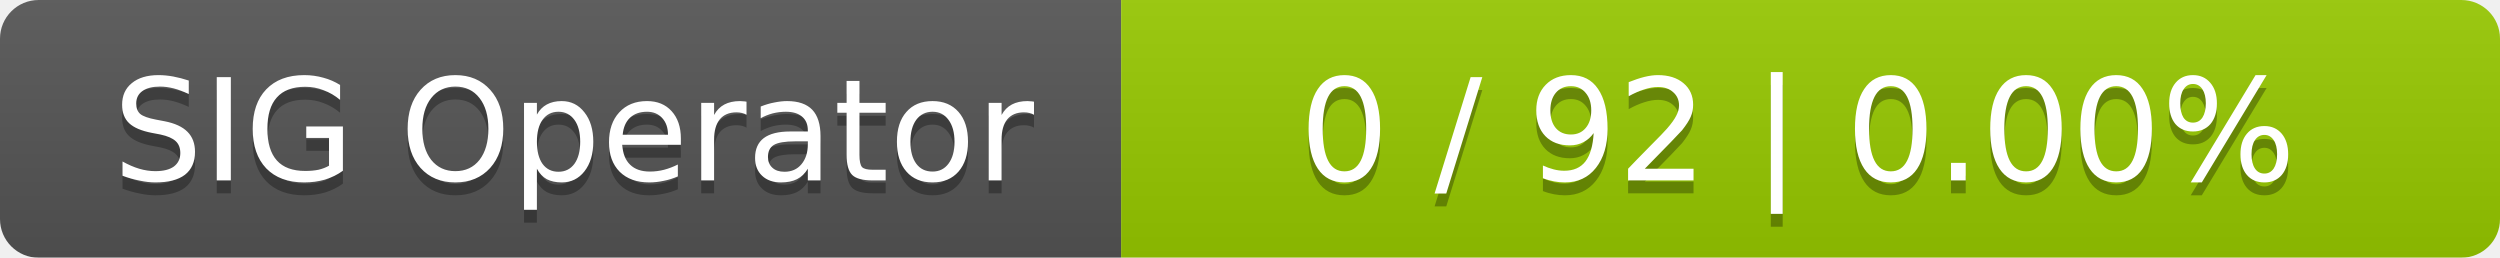
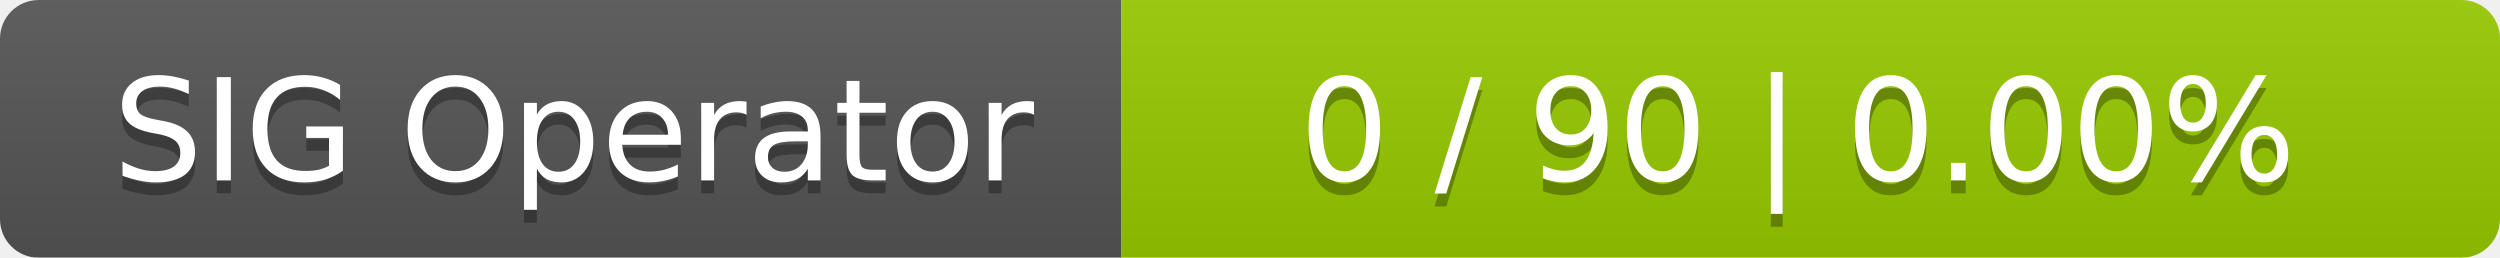
<svg xmlns="http://www.w3.org/2000/svg" width="194" height="20">
  <linearGradient id="smooth" x2="0" y2="100%">
    <stop offset="0" stop-color="#bbb" stop-opacity=".1" />
    <stop offset="1" stop-opacity=".1" />
  </linearGradient>
  <mask id="round">
    <rect width="194" height="20" rx="3" fill="#fff" />
  </mask>
  <g mask="url(#round)">
    <rect width="87" height="20" fill="#555" />
    <rect x="87" width="107" height="20" fill="#97ca00" />
    <rect width="194" height="20" fill="url(#smooth)" />
  </g>
  <g fill="#fff" text-anchor="middle" font-family="DejaVu Sans,Verdana,Geneva,sans-serif" font-size="11">
    <text x="44.5" y="15" fill="#010101" fill-opacity=".3">SIG Operator</text>
    <text x="44.5" y="14">SIG Operator</text>
-     <text x="139.5" y="15" fill="#010101" fill-opacity=".3">0 / 92    |    0.00%</text>
-     <text x="139.5" y="14">0 / 92    |    0.00%</text>
+     <text x="139.5" y="15" fill="#010101" fill-opacity=".3">0 / 90    |    0.00%</text>
+     <text x="139.5" y="14">0 / 90    |    0.00%</text>
  </g>
</svg>
